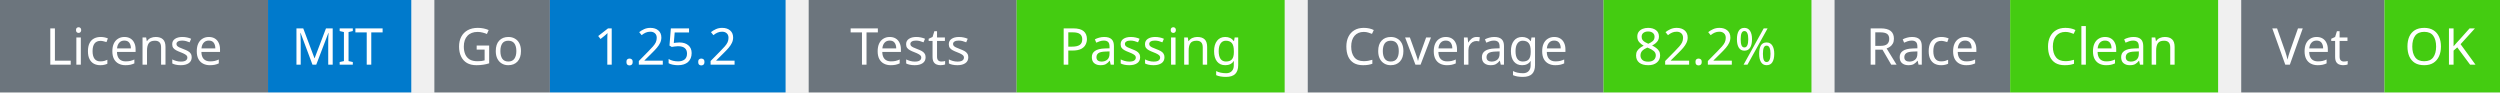
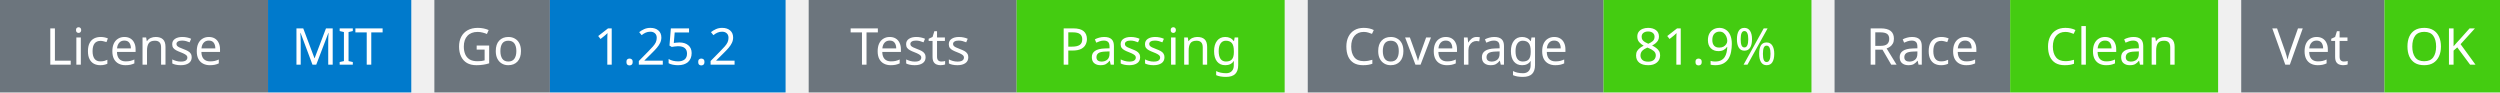
<svg xmlns="http://www.w3.org/2000/svg" width="541" height="20" viewBox="0 0 541 20">
  <g transform="translate(0, 0)">
    <rect x="0" y="0" width="58" height="20" fill="#6c757d" />
    <rect x="58" y="0" width="31" height="20" fill="#007acc" />
    <text x="29" y="14" text-anchor="middle" font-family="sans-serif" font-size="11" fill="white">License</text>
    <text x="73" y="14" text-anchor="middle" font-family="sans-serif" font-size="11" fill="white">MIT</text>
  </g>
  <g transform="translate(94, 0)">
    <rect x="0" y="0" width="25" height="20" fill="#6c757d" />
    <rect x="25" y="0" width="51" height="20" fill="#007acc" />
    <text x="12" y="14" text-anchor="middle" font-family="sans-serif" font-size="11" fill="white">Go</text>
    <text x="50" y="14" text-anchor="middle" font-family="sans-serif" font-size="11" fill="white">1.25.2</text>
  </g>
  <g transform="translate(175, 0)">
    <rect x="0" y="0" width="45" height="20" fill="#6c757d" />
    <rect x="45" y="0" width="58" height="20" fill="#4c1" />
    <text x="22" y="14" text-anchor="middle" font-family="sans-serif" font-size="11" fill="white">Tests</text>
    <text x="74" y="14" text-anchor="middle" font-family="sans-serif" font-size="11" fill="white">Passing</text>
  </g>
  <g transform="translate(283, 0)">
    <rect x="0" y="0" width="64" height="20" fill="#6c757d" />
    <rect x="64" y="0" width="45" height="20" fill="#4c1" />
    <text x="32" y="14" text-anchor="middle" font-family="sans-serif" font-size="11" fill="white">Coverage</text>
-     <text x="86" y="14" text-anchor="middle" font-family="sans-serif" font-size="11" fill="white">82.2%</text>
+     <text x="86" y="14" text-anchor="middle" font-family="sans-serif" font-size="11" fill="white">81.9%</text>
  </g>
  <g transform="translate(397, 0)">
    <rect x="0" y="0" width="38" height="20" fill="#6c757d" />
    <rect x="38" y="0" width="45" height="20" fill="#4c1" />
    <text x="19" y="14" text-anchor="middle" font-family="sans-serif" font-size="11" fill="white">Race</text>
    <text x="60" y="14" text-anchor="middle" font-family="sans-serif" font-size="11" fill="white">Clean</text>
  </g>
  <g transform="translate(485, 0)">
    <rect x="0" y="0" width="31" height="20" fill="#6c757d" />
    <rect x="31" y="0" width="25" height="20" fill="#4c1" />
    <text x="15" y="14" text-anchor="middle" font-family="sans-serif" font-size="11" fill="white">Vet</text>
    <text x="43" y="14" text-anchor="middle" font-family="sans-serif" font-size="11" fill="white">OK</text>
  </g>
</svg>
